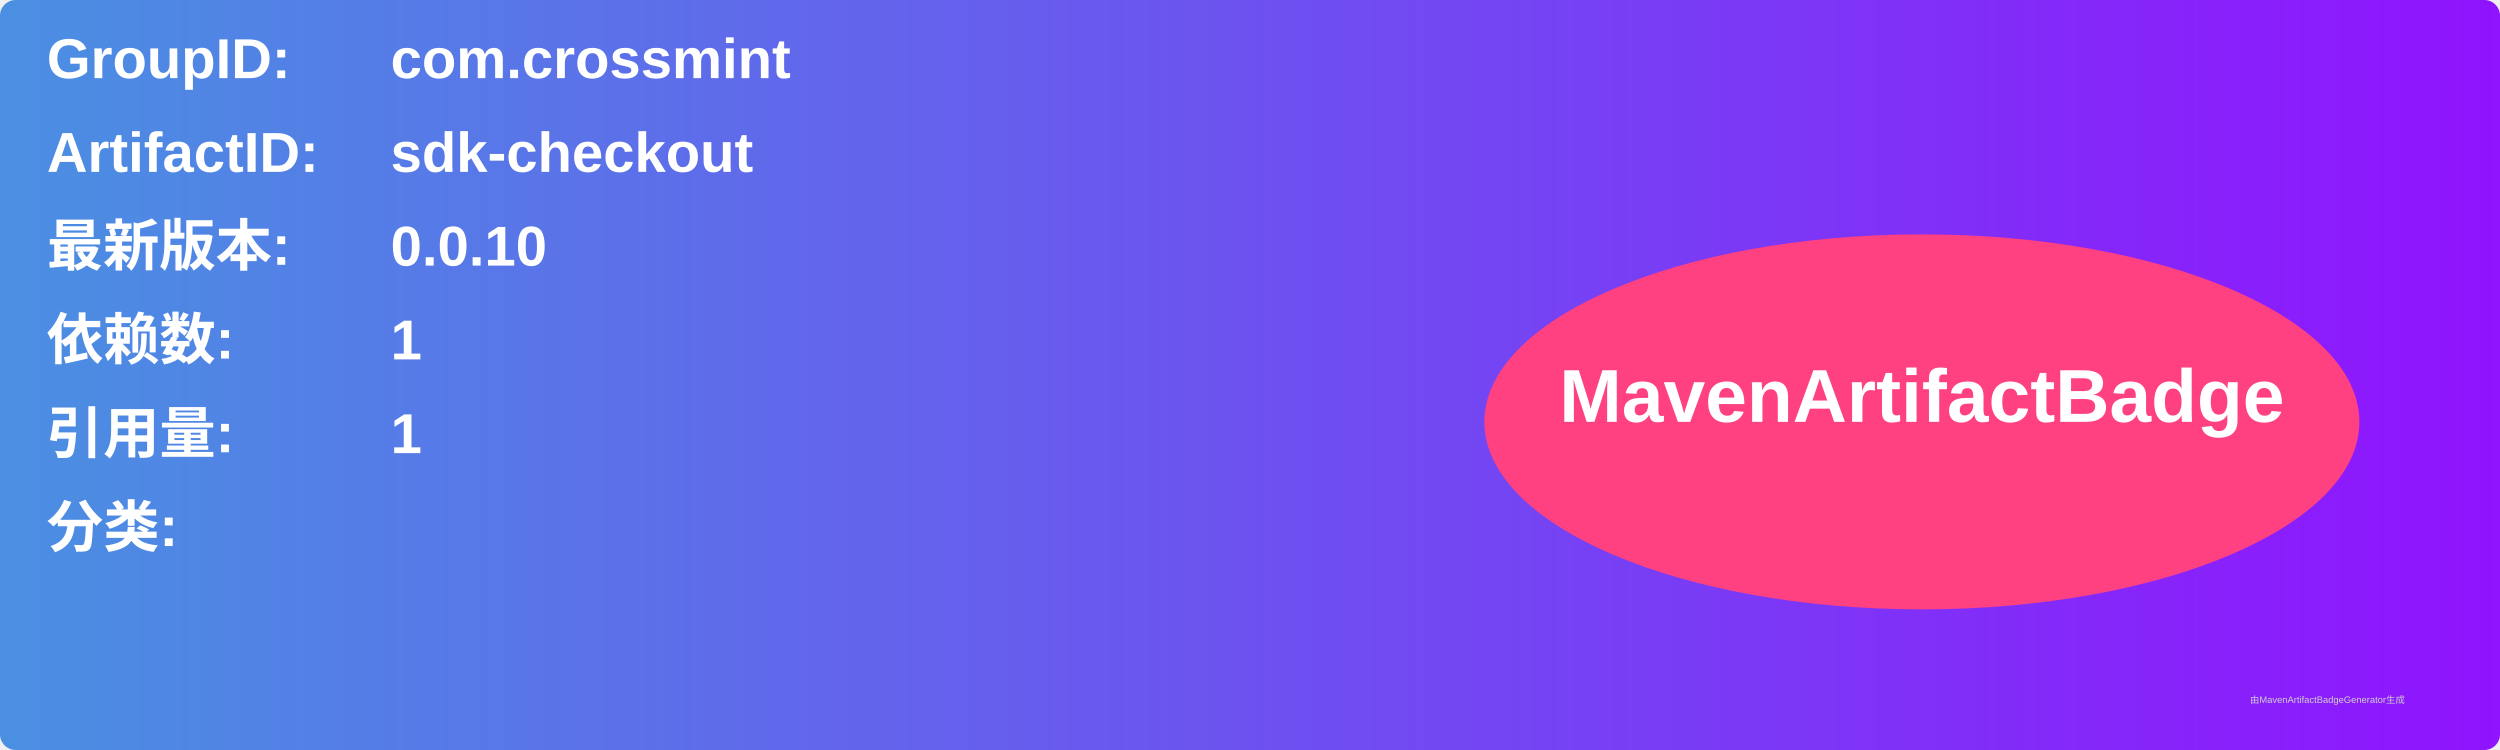
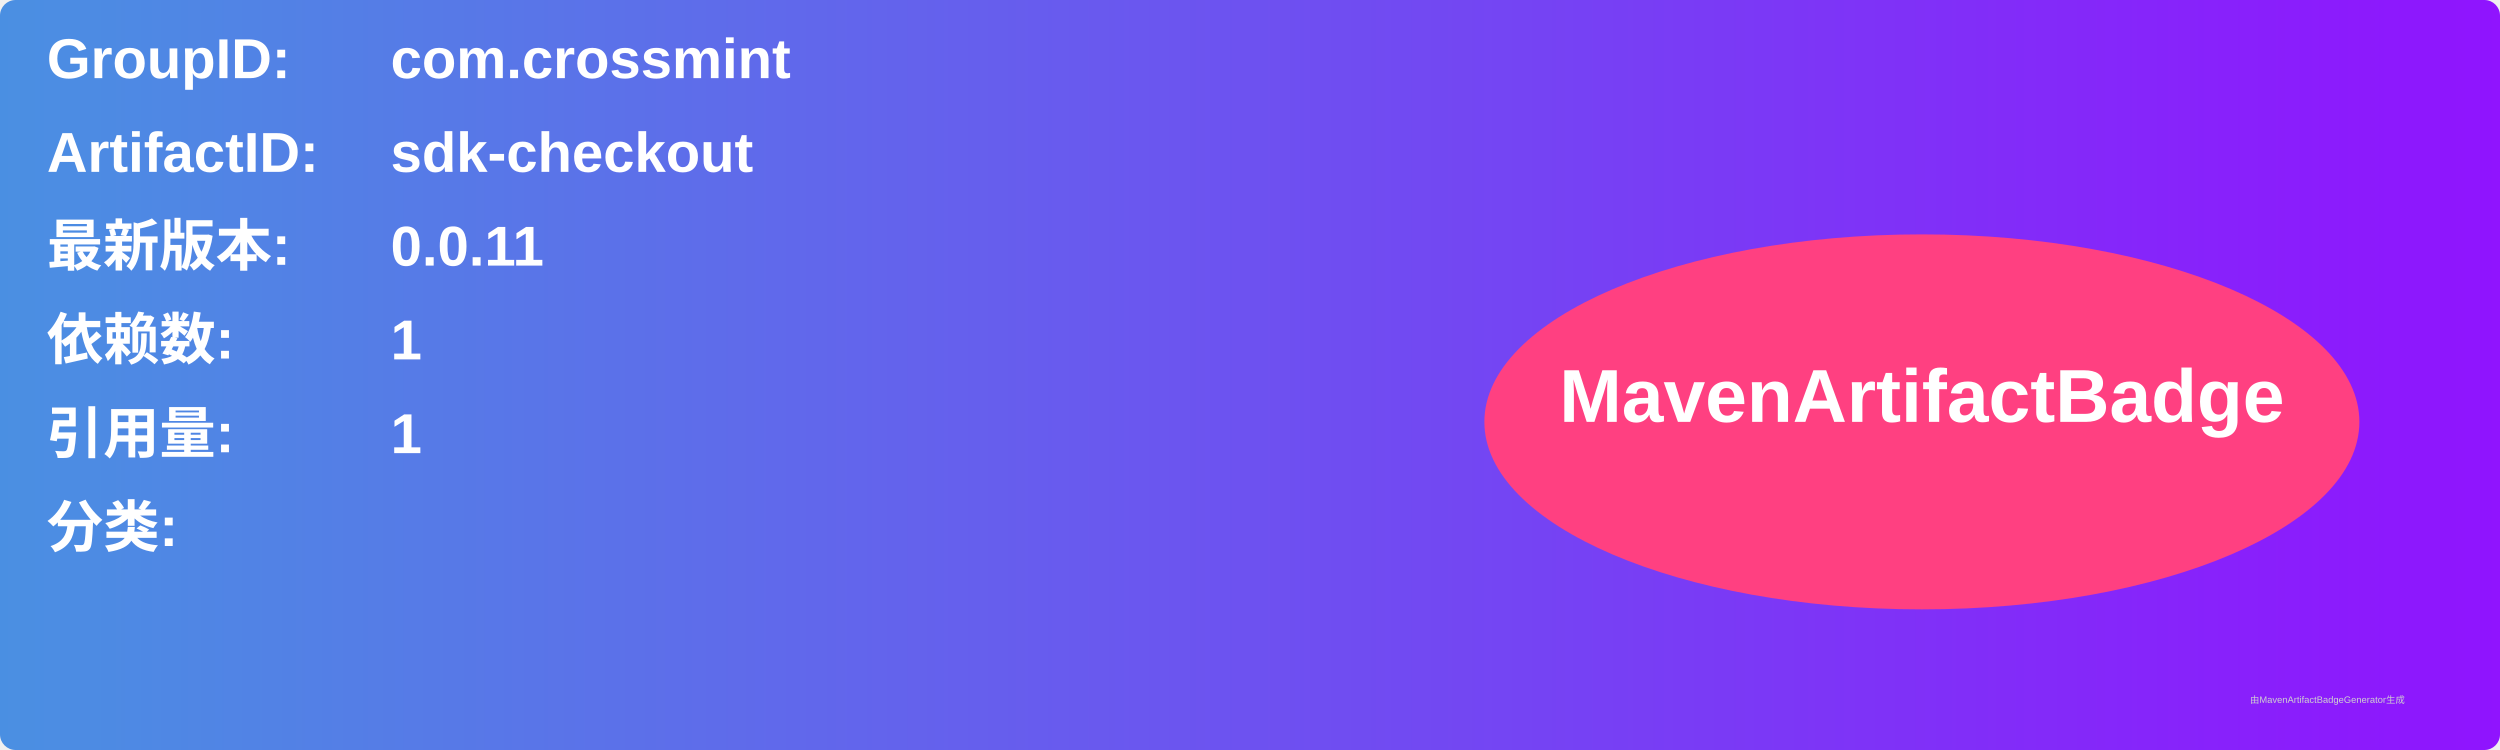
<svg xmlns="http://www.w3.org/2000/svg" width="800" height="240" viewBox="0 0 800 240">
  <linearGradient id="grad" x1="0%" y1="0%" x2="100%" y2="0%">
    <stop offset="0%" stop-color="#4a90e2" />
    <stop offset="100%" stop-color="#9013fe" />
  </linearGradient>
  <rect width="100%" height="100%" rx="5" ry="5" fill="url(#grad)" />
  <g transform="translate(15, 15)">
    <text x="0" y="10" font-family="Arial" font-size="18" fill="white" font-weight="bold" width="260">GroupID:</text>
    <text x="110" y="10" font-family="Arial" font-size="18" fill="white" font-weight="bold" width="460">com.crossmint</text>
    <text x="0" y="40" font-family="Arial" font-size="18" fill="white" font-weight="bold" width="260">ArtifactID:</text>
    <text x="110" y="40" font-family="Arial" font-size="18" fill="white" font-weight="bold" width="460">sdk-checkout</text>
    <text x="0" y="70" font-family="Arial" font-size="18" fill="white" font-weight="bold">最新版本:</text>
    <text x="110" y="70" font-family="Arial" font-size="18" fill="white" font-weight="bold">
-       <tspan font-weight="bold">0.0.10</tspan>
+       <tspan font-weight="bold">0.0.11</tspan>
    </text>
    <text x="0" y="100" font-family="Arial" font-size="18" fill="white" font-weight="bold">依赖数: </text>
    <text x="110" y="100" font-family="Arial" font-size="18" fill="white">
      <tspan font-weight="bold">1</tspan>
    </text>
    <text x="0" y="130" font-family="Arial" font-size="18" fill="white" font-weight="bold">引用量: </text>
    <text x="110" y="130" font-family="Arial" font-size="18" fill="white">
      <tspan font-weight="bold">1</tspan>
    </text>
    <text x="0" y="160" font-family="Arial" font-size="18" fill="white" font-weight="bold">分类:</text>
    <text x="10" y="190" font-family="Arial" font-size="10" fill="white">
      <tspan font-weight="bold" />
    </text>
    <ellipse cx="600" cy="120" rx="140" ry="60" fill="#ff4081" />
    <text x="600" y="120" text-anchor="middle" font-family="Arial" font-size="24" fill="white" font-weight="bold">MavenArtifactBadge</text>
  </g>
  <text x="720" y="225" font-family="Arial" font-size="3" fill="#d0d0d0">由MavenArtifactBadgeGenerator生成</text>
</svg>
